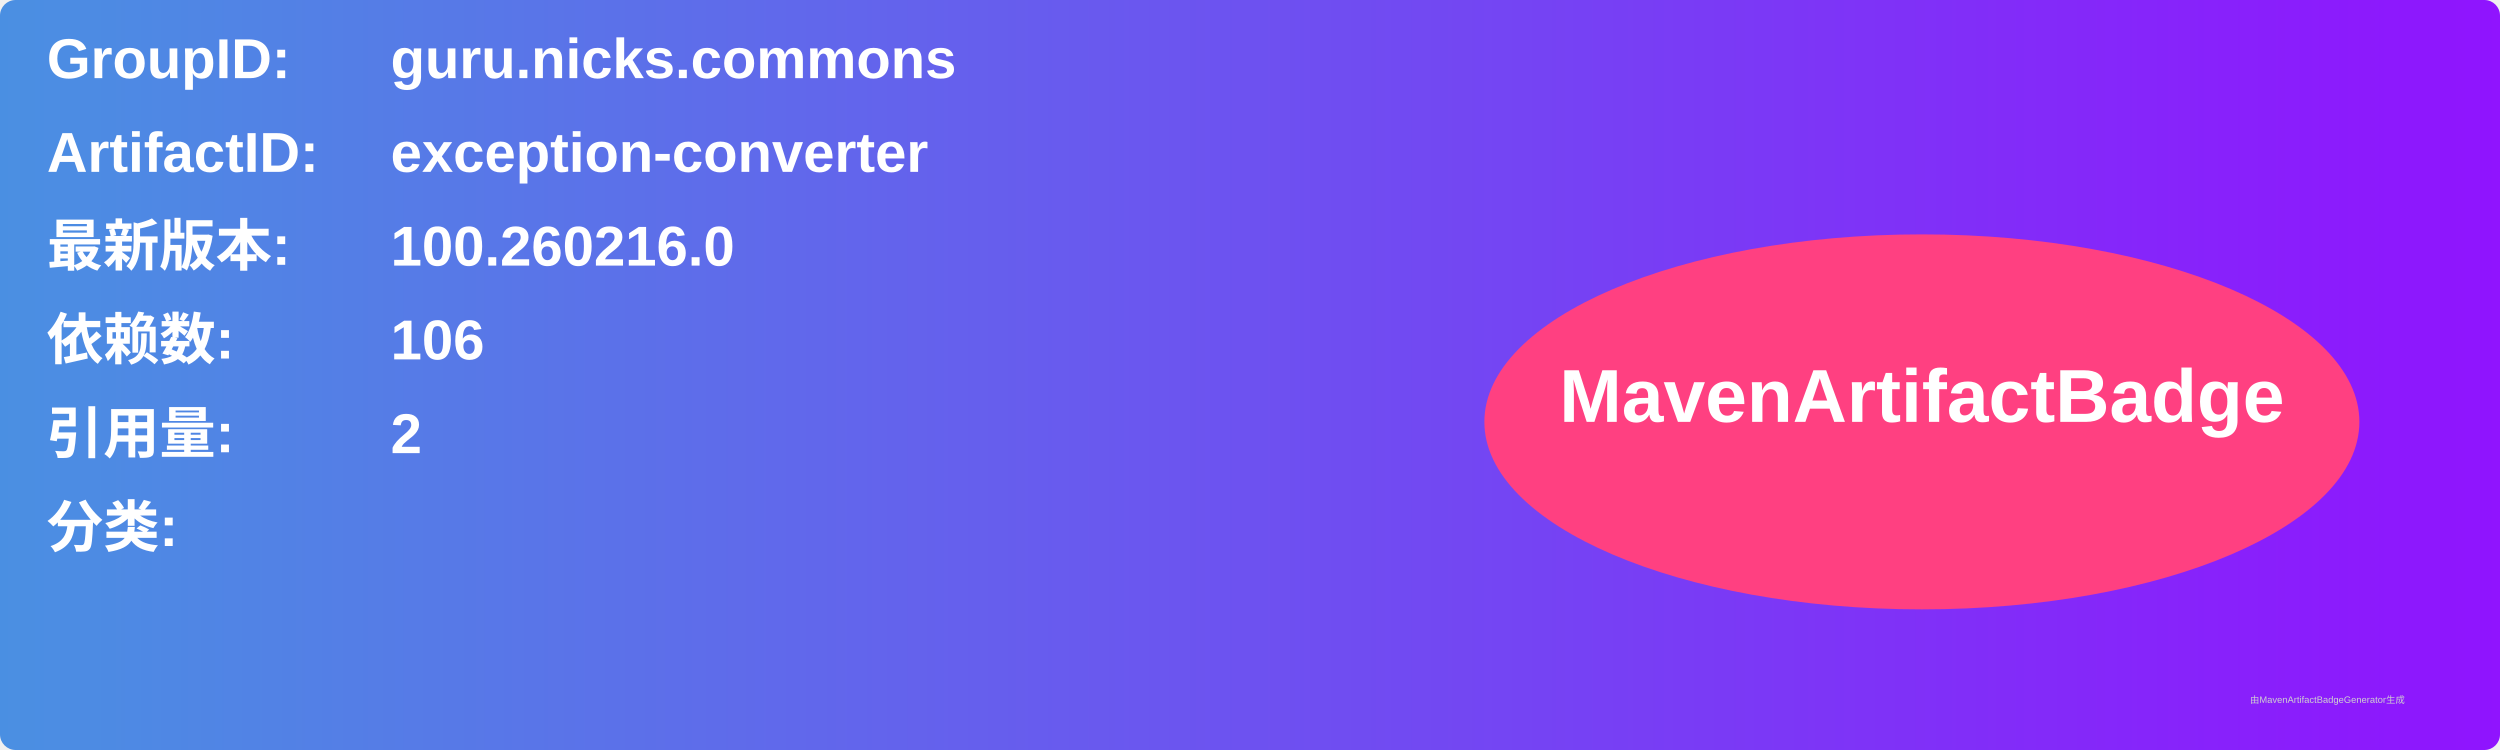
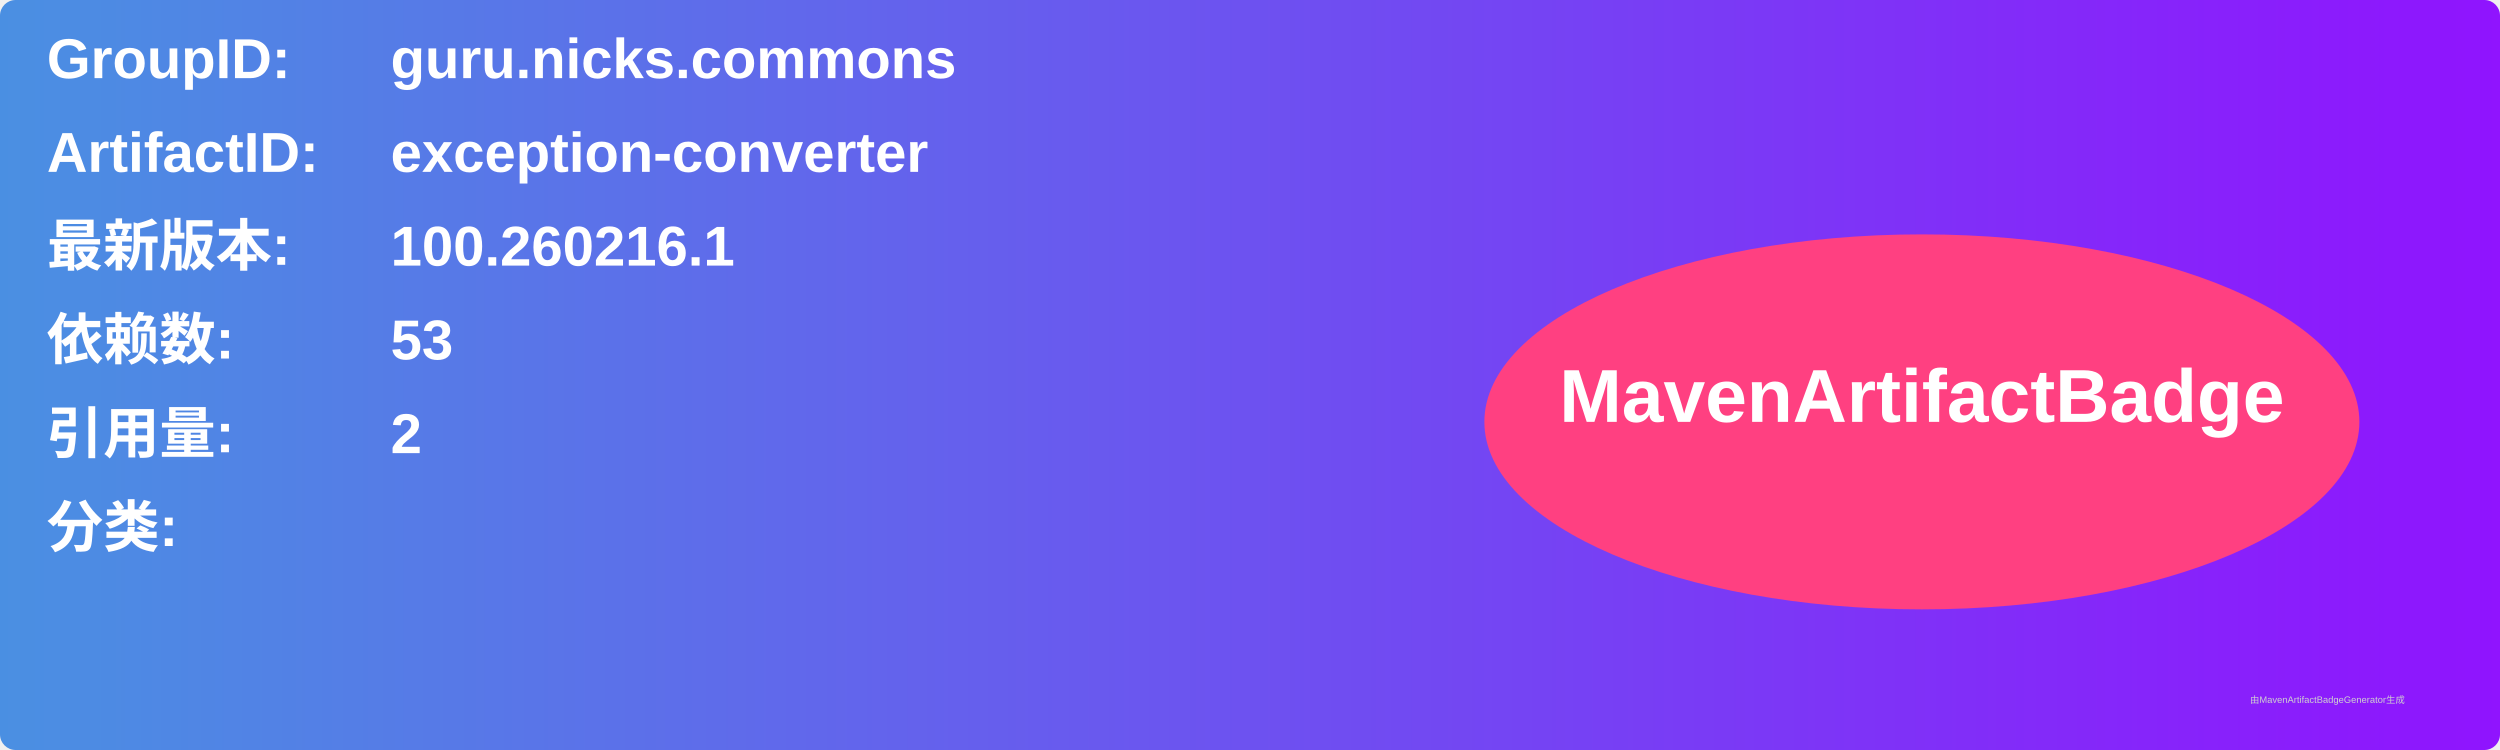
<svg xmlns="http://www.w3.org/2000/svg" width="800" height="240" viewBox="0 0 800 240">
  <linearGradient id="grad" x1="0%" y1="0%" x2="100%" y2="0%">
    <stop offset="0%" stop-color="#4a90e2" />
    <stop offset="100%" stop-color="#9013fe" />
  </linearGradient>
  <rect width="100%" height="100%" rx="5" ry="5" fill="url(#grad)" />
  <g transform="translate(15, 15)">
    <text x="0" y="10" font-family="Arial" font-size="18" fill="white" font-weight="bold" width="260">GroupID:</text>
    <text x="110" y="10" font-family="Arial" font-size="18" fill="white" font-weight="bold" width="460">guru.nicks.commons</text>
    <text x="0" y="40" font-family="Arial" font-size="18" fill="white" font-weight="bold" width="260">ArtifactID:</text>
    <text x="110" y="40" font-family="Arial" font-size="18" fill="white" font-weight="bold" width="460">exception-converter</text>
    <text x="0" y="70" font-family="Arial" font-size="18" fill="white" font-weight="bold">最新版本:</text>
    <text x="110" y="70" font-family="Arial" font-size="18" fill="white" font-weight="bold">
-       <tspan font-weight="bold">100.260216.0</tspan>
+       <tspan font-weight="bold">100.260216.1</tspan>
    </text>
    <text x="0" y="100" font-family="Arial" font-size="18" fill="white" font-weight="bold">依赖数: </text>
    <text x="110" y="100" font-family="Arial" font-size="18" fill="white">
-       <tspan font-weight="bold">106</tspan>
+       <tspan font-weight="bold">53</tspan>
    </text>
    <text x="0" y="130" font-family="Arial" font-size="18" fill="white" font-weight="bold">引用量: </text>
    <text x="110" y="130" font-family="Arial" font-size="18" fill="white">
      <tspan font-weight="bold">2</tspan>
    </text>
    <text x="0" y="160" font-family="Arial" font-size="18" fill="white" font-weight="bold">分类:</text>
    <text x="10" y="190" font-family="Arial" font-size="10" fill="white">
      <tspan font-weight="bold" />
    </text>
    <ellipse cx="600" cy="120" rx="140" ry="60" fill="#ff4081" />
    <text x="600" y="120" text-anchor="middle" font-family="Arial" font-size="24" fill="white" font-weight="bold">MavenArtifactBadge</text>
  </g>
  <text x="720" y="225" font-family="Arial" font-size="3" fill="#d0d0d0">由MavenArtifactBadgeGenerator生成</text>
</svg>
